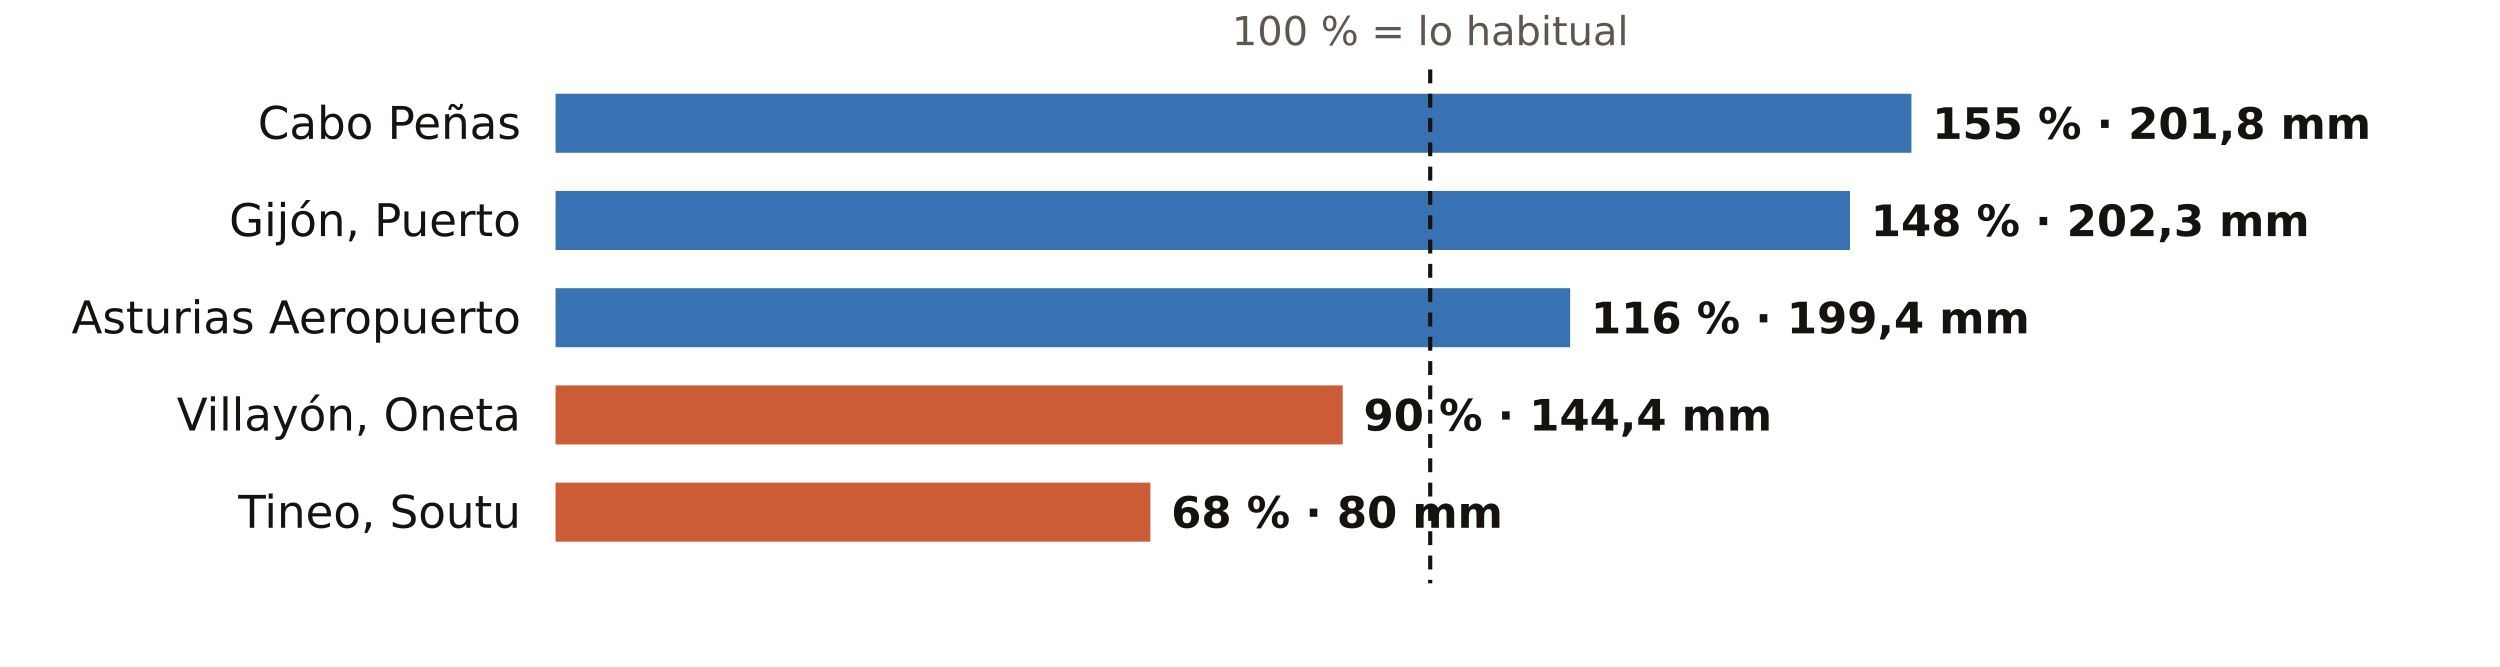
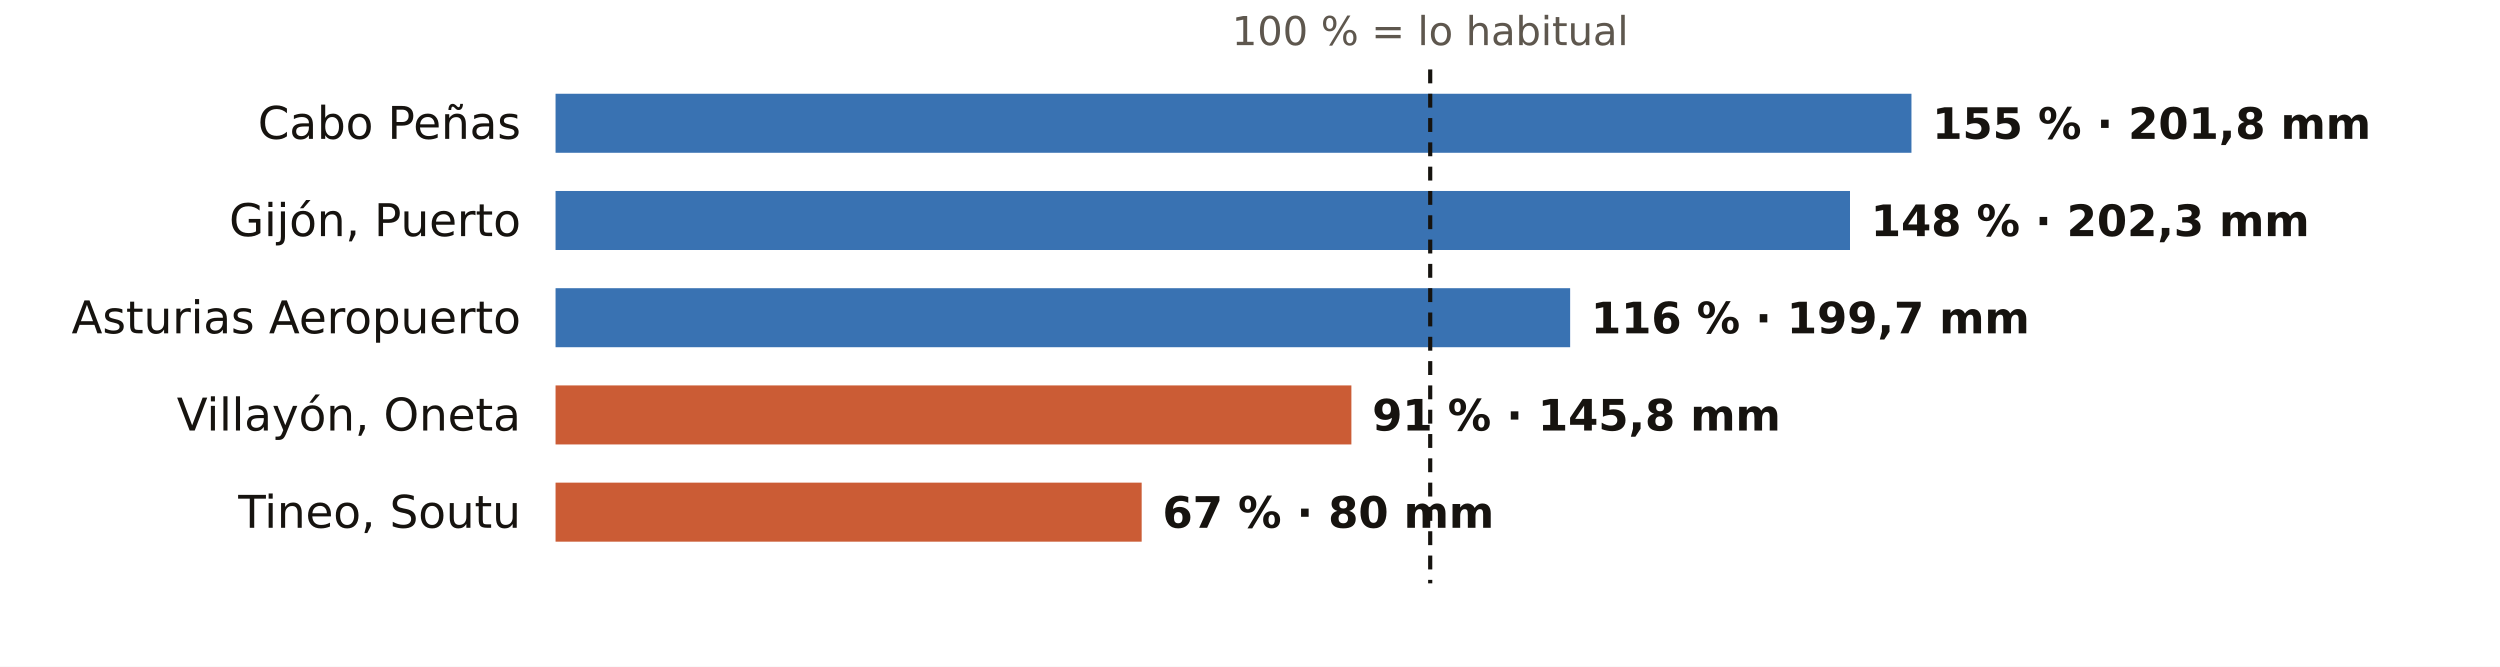
<svg xmlns="http://www.w3.org/2000/svg" viewBox="0 0 720 192" width="720" height="192" role="img" aria-label="El otoño en los pluviómetros de AEMET de Asturias: % de lo habitual">
  <rect width="720" height="192" fill="#FFFFFF" />
  <text x="411.9" y="13.0" font-size="11.5" fill="#5E574E" text-anchor="middle" font-weight="400" font-family="Public Sans, DejaVu Sans, Arial, sans-serif">100 % = lo habitual</text>
  <text x="150.0" y="40.0" font-size="13" fill="#16130F" text-anchor="end" font-weight="500" font-family="Public Sans, DejaVu Sans, Arial, sans-serif">Cabo Peñas</text>
  <rect x="160" y="27" width="390.5" height="17" fill="#1F5FA8" opacity="0.88" />
  <text x="556.5" y="40.0" font-size="12.5" fill="#16130F" text-anchor="start" font-weight="600" font-family="Public Sans, DejaVu Sans, Arial, sans-serif">155 % · 201,8 mm</text>
  <text x="150.0" y="68.0" font-size="13" fill="#16130F" text-anchor="end" font-weight="500" font-family="Public Sans, DejaVu Sans, Arial, sans-serif">Gijón, Puerto</text>
  <rect x="160" y="55" width="372.8" height="17" fill="#1F5FA8" opacity="0.88" />
  <text x="538.8" y="68.0" font-size="12.5" fill="#16130F" text-anchor="start" font-weight="600" font-family="Public Sans, DejaVu Sans, Arial, sans-serif">148 % · 202,3 mm</text>
  <text x="150.0" y="96.0" font-size="13" fill="#16130F" text-anchor="end" font-weight="500" font-family="Public Sans, DejaVu Sans, Arial, sans-serif">Asturias Aeropuerto</text>
  <rect x="160" y="83" width="292.2" height="17" fill="#1F5FA8" opacity="0.88" />
-   <text x="458.2" y="96.0" font-size="12.5" fill="#16130F" text-anchor="start" font-weight="600" font-family="Public Sans, DejaVu Sans, Arial, sans-serif">116 % · 199,4 mm</text>
+   <text x="458.2" y="96.0" font-size="12.5" fill="#16130F" text-anchor="start" font-weight="600" font-family="Public Sans, DejaVu Sans, Arial, sans-serif">116 % · 199,7 mm</text>
  <text x="150.0" y="124.0" font-size="13" fill="#16130F" text-anchor="end" font-weight="500" font-family="Public Sans, DejaVu Sans, Arial, sans-serif">Villayón, Oneta</text>
-   <rect x="160" y="111" width="226.7" height="17" fill="#C4461A" opacity="0.88" />
-   <text x="392.7" y="124.0" font-size="12.5" fill="#16130F" text-anchor="start" font-weight="600" font-family="Public Sans, DejaVu Sans, Arial, sans-serif">90 % · 144,4 mm</text>
+   <rect x="160" y="111" width="229.2" height="17" fill="#C4461A" opacity="0.88" />
+   <text x="395.2" y="124.0" font-size="12.5" fill="#16130F" text-anchor="start" font-weight="600" font-family="Public Sans, DejaVu Sans, Arial, sans-serif">91 % · 145,8 mm</text>
  <text x="150.0" y="152.0" font-size="13" fill="#16130F" text-anchor="end" font-weight="500" font-family="Public Sans, DejaVu Sans, Arial, sans-serif">Tineo, Soutu</text>
-   <rect x="160" y="139" width="171.3" height="17" fill="#C4461A" opacity="0.88" />
-   <text x="337.3" y="152.0" font-size="12.5" fill="#16130F" text-anchor="start" font-weight="600" font-family="Public Sans, DejaVu Sans, Arial, sans-serif">68 % · 80 mm</text>
+   <rect x="160" y="139" width="168.8" height="17" fill="#C4461A" opacity="0.88" />
+   <text x="334.8" y="152.0" font-size="12.5" fill="#16130F" text-anchor="start" font-weight="600" font-family="Public Sans, DejaVu Sans, Arial, sans-serif">67 % · 80 mm</text>
  <line x1="411.9" x2="411.9" y1="20" y2="168" stroke="#16130F" stroke-width="1.2" stroke-dasharray="4 3" />
</svg>
